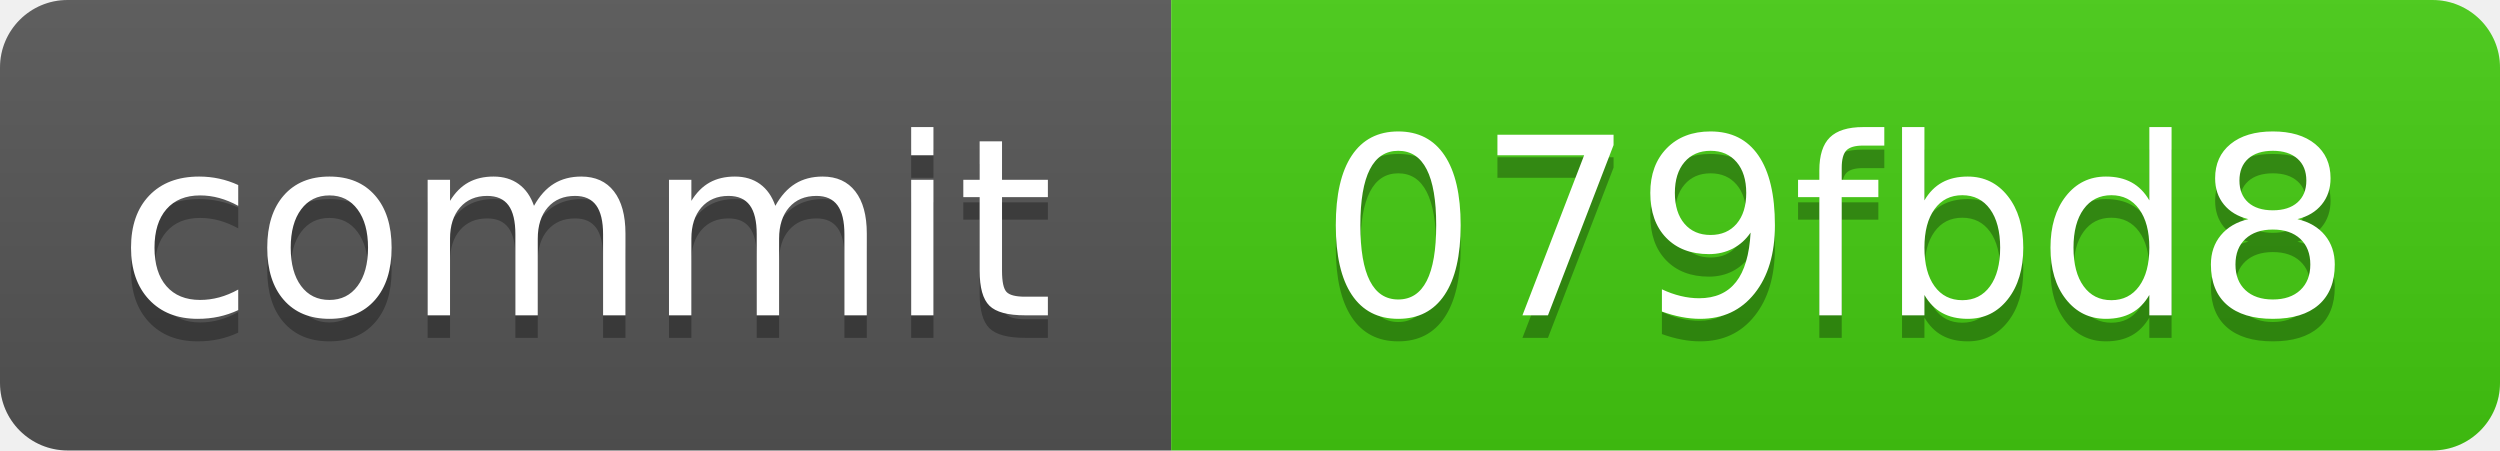
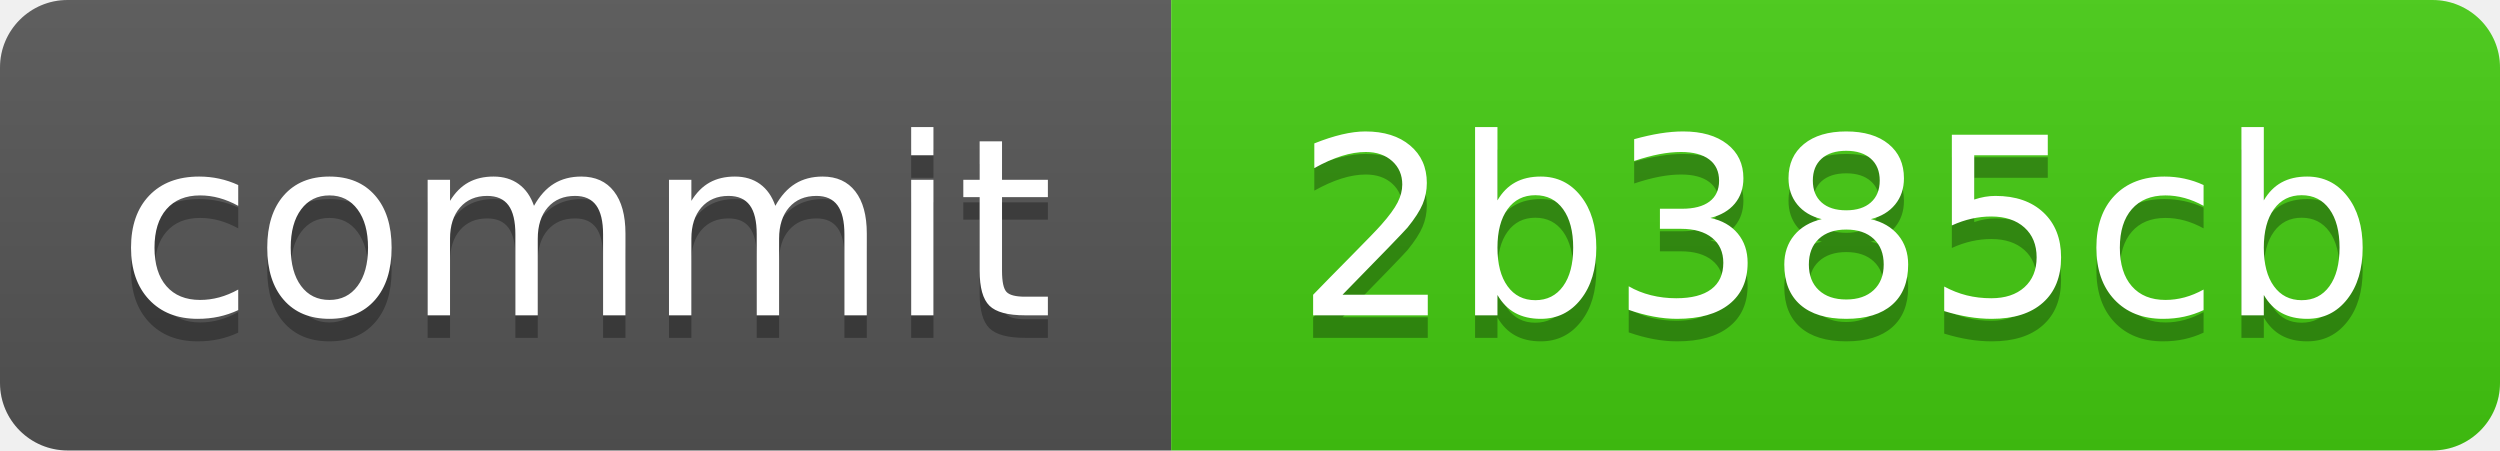
<svg xmlns="http://www.w3.org/2000/svg" xmlns:xlink="http://www.w3.org/1999/xlink" width="111" height="20" role="img">
-   <a target="_blank" xlink:href="https://github.com/symbolic-labs-pub/freedom-that-lasts/commit/079fbd82de8f272f171b98221612482b3f05bc97">
+   <a target="_blank" xlink:href="https://github.com/symbolic-labs-pub/freedom-that-lasts/commit/2b385cba824b1d7637c246d69152a3cf2ea530e3">
    <linearGradient id="s" x2="0" y2="100%">
      <stop offset="0" stop-color="#bbb" stop-opacity=".1" />
      <stop offset="1" stop-opacity=".1" />
    </linearGradient>
    <clipPath id="r">
      <rect width="111" height="20" rx="3" fill="#fff" />
    </clipPath>
    <g clip-path="url(#r)">
      <rect width="52" height="20" fill="#555" />
      <rect x="52" width="59" height="20" fill="#4c1" />
      <rect width="111" height="20" fill="url(#s)" />
    </g>
    <g fill="#fff" text-anchor="middle" font-family="Verdana,Geneva,DejaVu Sans,sans-serif" text-rendering="geometricPrecision" font-size="110">
      <text aria-hidden="true" x="260.0" y="150" fill="#010101" fill-opacity=".3" transform="scale(.1)" textLength="420">commit</text>
      <text x="260.0" y="140" transform="scale(.1)" fill="#fff" textLength="420">commit</text>
-       <text aria-hidden="true" x="815.0" y="150" fill="#010101" fill-opacity=".3" transform="scale(.1)" textLength="490">079fbd8</text>
-       <text x="815.0" y="140" transform="scale(.1)" fill="#fff" textLength="490">079fbd8</text>
+       <text aria-hidden="true" x="815.0" y="150" fill="#010101" fill-opacity=".3" transform="scale(.1)" textLength="490">2b385cb</text>
+       <text x="815.0" y="140" transform="scale(.1)" fill="#fff" textLength="490">2b385cb</text>
    </g>
  </a>
</svg>
